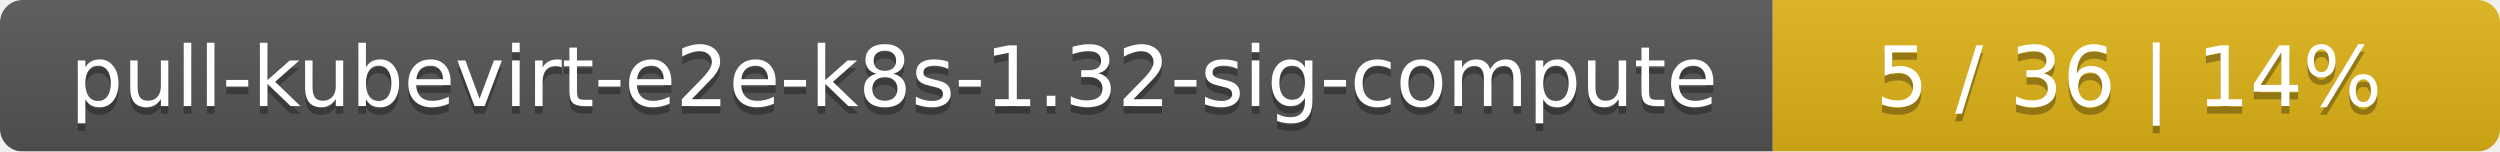
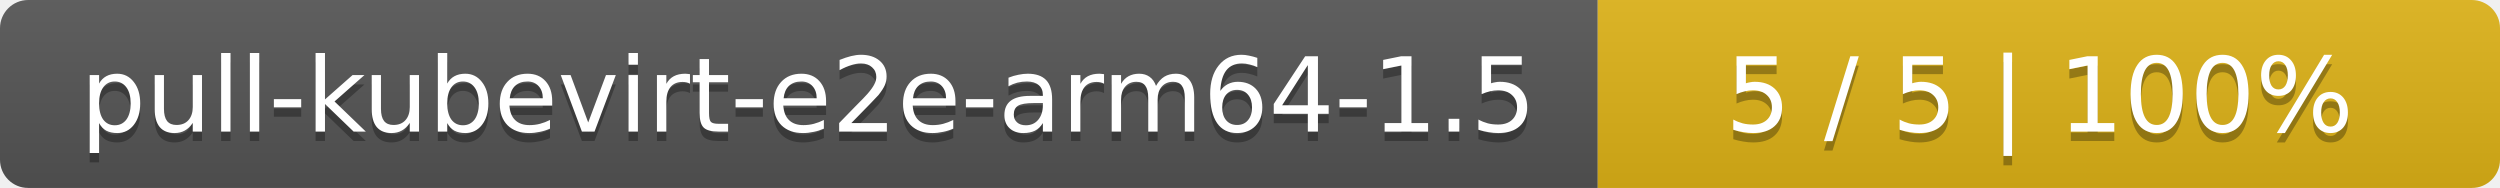
- <svg xmlns="http://www.w3.org/2000/svg" width="330" height="20">
+ <svg xmlns="http://www.w3.org/2000/svg" width="266" height="20">
  <linearGradient id="smooth" x2="0" y2="100%">
    <stop offset="0" stop-color="#bbb" stop-opacity=".1" />
    <stop offset="1" stop-opacity=".1" />
  </linearGradient>
  <mask id="round">
-     <rect width="330" height="20" rx="3" fill="#fff" />
+     <rect width="266" height="20" rx="3" fill="#fff" />
  </mask>
  <g mask="url(#round)">
-     <rect width="234" height="20" fill="#555" />
-     <rect x="234" width="96" height="20" fill="#dfb317" />
-     <rect width="330" height="20" fill="url(#smooth)" />
+     <rect width="170" height="20" fill="#555" />
+     <rect x="170" width="96" height="20" fill="#dfb317" />
+     <rect width="266" height="20" fill="url(#smooth)" />
  </g>
  <g fill="#fff" text-anchor="middle" font-family="DejaVu Sans,Verdana,Geneva,sans-serif" font-size="11">
-     <text x="118" y="15" fill="#010101" fill-opacity=".3">pull-kubevirt-e2e-k8s-1.32-sig-compute</text>
-     <text x="118" y="14">pull-kubevirt-e2e-k8s-1.32-sig-compute</text>
-     <text x="281" y="15" fill="#010101" fill-opacity=".3">5 / 36    |    14%</text>
-     <text x="281" y="14">5 / 36    |    14%</text>
+     <text x="86" y="15" fill="#010101" fill-opacity=".3">pull-kubevirt-e2e-arm64-1.5</text>
+     <text x="86" y="14">pull-kubevirt-e2e-arm64-1.5</text>
+     <text x="217" y="15" fill="#010101" fill-opacity=".3">5 / 5    |    100%</text>
+     <text x="217" y="14">5 / 5    |    100%</text>
  </g>
</svg>
